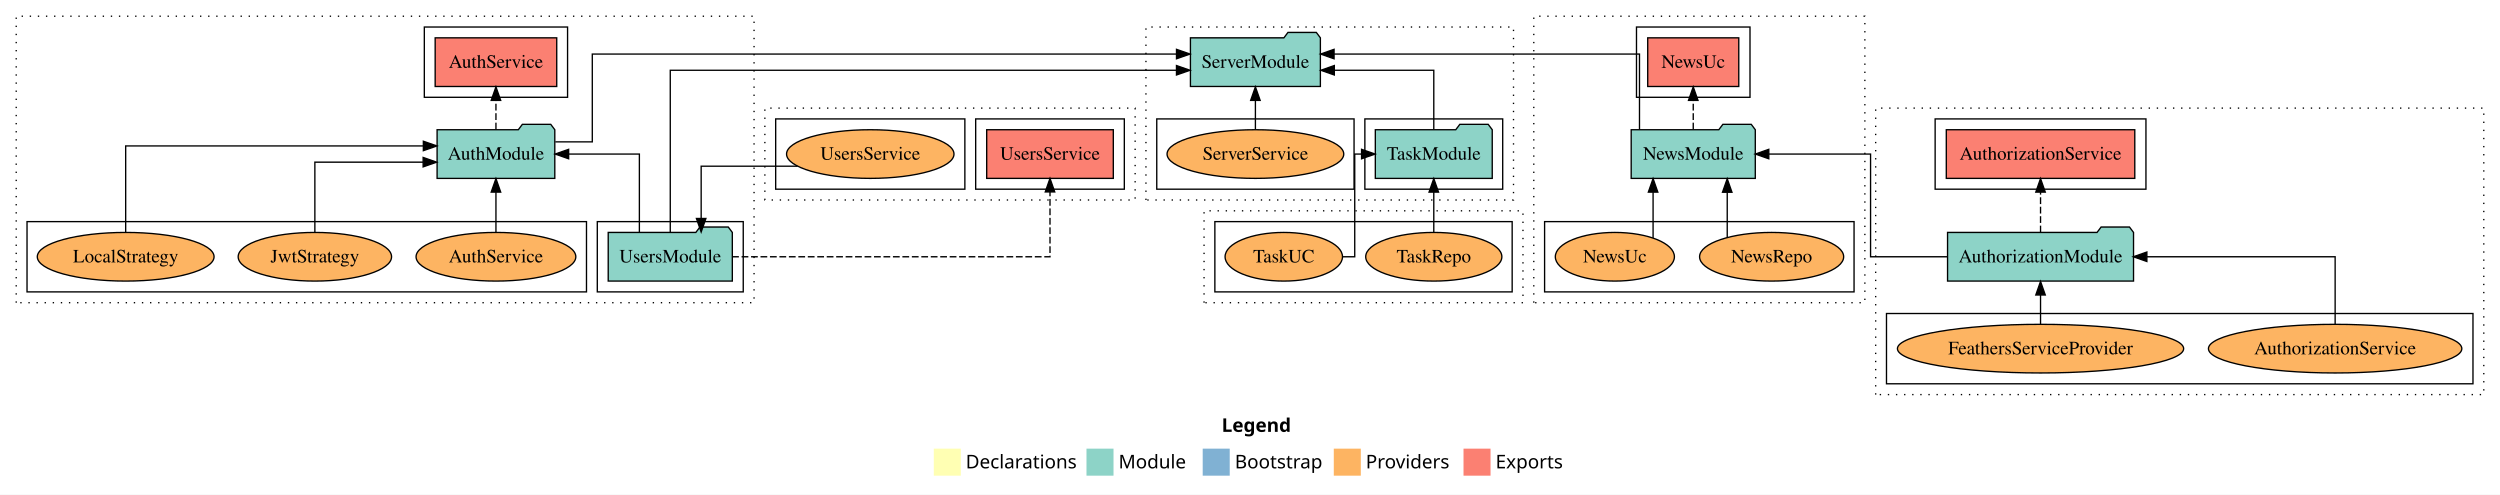
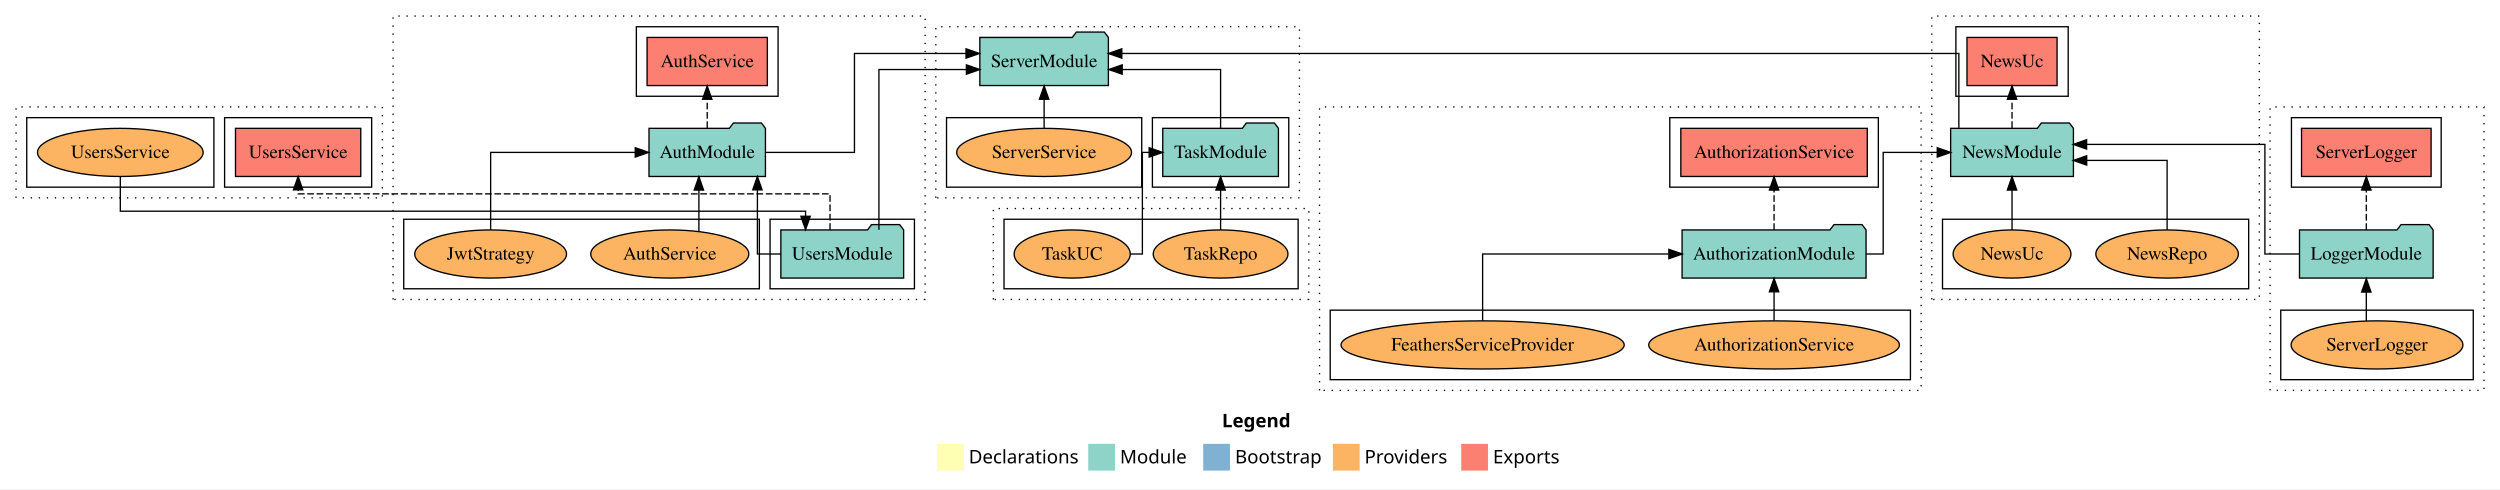
- <svg xmlns="http://www.w3.org/2000/svg" width="1850pt" height="366pt" viewBox="0.00 0.00 1850.00 366.00">
+ <svg xmlns="http://www.w3.org/2000/svg" width="1870pt" height="366pt" viewBox="0.00 0.00 1870.00 366.00">
  <g id="graph0" class="graph" transform="scale(1 1) rotate(0) translate(4 362)">
-     <polygon fill="white" stroke="transparent" points="-4,4 -4,-362 1846,-362 1846,4 -4,4" />
-     <text text-anchor="start" x="900.01" y="-42.4" font-family="sans-serif" font-weight="bold" font-size="14.00">Legend</text>
-     <polygon fill="#ffffb3" stroke="transparent" points="687,-10 687,-30 707,-30 707,-10 687,-10" />
-     <text text-anchor="start" x="710.63" y="-15.4" font-family="sans-serif" font-size="14.00">  Declarations</text>
-     <polygon fill="#8dd3c7" stroke="transparent" points="800,-10 800,-30 820,-30 820,-10 800,-10" />
-     <text text-anchor="start" x="823.73" y="-15.4" font-family="sans-serif" font-size="14.00">  Module</text>
-     <polygon fill="#80b1d3" stroke="transparent" points="886,-10 886,-30 906,-30 906,-10 886,-10" />
-     <text text-anchor="start" x="909.78" y="-15.4" font-family="sans-serif" font-size="14.00">  Bootstrap</text>
-     <polygon fill="#fdb462" stroke="transparent" points="983,-10 983,-30 1003,-30 1003,-10 983,-10" />
-     <text text-anchor="start" x="1006.67" y="-15.4" font-family="sans-serif" font-size="14.00">  Providers</text>
-     <polygon fill="#fb8072" stroke="transparent" points="1079,-10 1079,-30 1099,-30 1099,-10 1079,-10" />
-     <text text-anchor="start" x="1102.73" y="-15.4" font-family="sans-serif" font-size="14.00">  Exports</text>
+     <polygon fill="white" stroke="transparent" points="-4,4 -4,-362 1866,-362 1866,4 -4,4" />
+     <text text-anchor="start" x="910.01" y="-42.4" font-family="sans-serif" font-weight="bold" font-size="14.00">Legend</text>
+     <polygon fill="#ffffb3" stroke="transparent" points="697,-10 697,-30 717,-30 717,-10 697,-10" />
+     <text text-anchor="start" x="720.63" y="-15.4" font-family="sans-serif" font-size="14.00">  Declarations</text>
+     <polygon fill="#8dd3c7" stroke="transparent" points="810,-10 810,-30 830,-30 830,-10 810,-10" />
+     <text text-anchor="start" x="833.73" y="-15.4" font-family="sans-serif" font-size="14.00">  Module</text>
+     <polygon fill="#80b1d3" stroke="transparent" points="896,-10 896,-30 916,-30 916,-10 896,-10" />
+     <text text-anchor="start" x="919.78" y="-15.4" font-family="sans-serif" font-size="14.00">  Bootstrap</text>
+     <polygon fill="#fdb462" stroke="transparent" points="993,-10 993,-30 1013,-30 1013,-10 993,-10" />
+     <text text-anchor="start" x="1016.67" y="-15.4" font-family="sans-serif" font-size="14.00">  Providers</text>
+     <polygon fill="#fb8072" stroke="transparent" points="1089,-10 1089,-30 1109,-30 1109,-10 1089,-10" />
+     <text text-anchor="start" x="1112.73" y="-15.4" font-family="sans-serif" font-size="14.00">  Exports</text>
    <g id="clust1" class="cluster">
-       <polygon fill="none" stroke="black" stroke-dasharray="1,5" points="8,-138 8,-350 554,-350 554,-138 8,-138" />
+       <polygon fill="none" stroke="black" stroke-dasharray="1,5" points="290,-138 290,-350 688,-350 688,-138 290,-138" />
    </g>
    <g id="clust3" class="cluster">
-       <polygon fill="none" stroke="black" points="438,-146 438,-198 546,-198 546,-146 438,-146" />
+       <polygon fill="none" stroke="black" points="572,-146 572,-198 680,-198 680,-146 572,-146" />
    </g>
    <g id="clust4" class="cluster">
-       <polygon fill="none" stroke="black" points="310,-290 310,-342 416,-342 416,-290 310,-290" />
+       <polygon fill="none" stroke="black" points="472,-290 472,-342 578,-342 578,-290 472,-290" />
    </g>
    <g id="clust6" class="cluster">
-       <polygon fill="none" stroke="black" points="16,-146 16,-198 430,-198 430,-146 16,-146" />
+       <polygon fill="none" stroke="black" points="298,-146 298,-198 564,-198 564,-146 298,-146" />
    </g>
    <g id="clust7" class="cluster">
-       <polygon fill="none" stroke="black" stroke-dasharray="1,5" points="1384,-70 1384,-282 1834,-282 1834,-70 1384,-70" />
+       <polygon fill="none" stroke="black" stroke-dasharray="1,5" points="983,-70 983,-282 1433,-282 1433,-70 983,-70" />
    </g>
    <g id="clust10" class="cluster">
-       <polygon fill="none" stroke="black" points="1428,-222 1428,-274 1584,-274 1584,-222 1428,-222" />
+       <polygon fill="none" stroke="black" points="1245,-222 1245,-274 1401,-274 1401,-222 1245,-222" />
    </g>
    <g id="clust12" class="cluster">
-       <polygon fill="none" stroke="black" points="1392,-78 1392,-130 1826,-130 1826,-78 1392,-78" />
+       <polygon fill="none" stroke="black" points="991,-78 991,-130 1425,-130 1425,-78 991,-78" />
    </g>
    <g id="clust13" class="cluster">
-       <polygon fill="none" stroke="black" stroke-dasharray="1,5" points="1131,-138 1131,-350 1376,-350 1376,-138 1131,-138" />
+       <polygon fill="none" stroke="black" stroke-dasharray="1,5" points="1694,-70 1694,-282 1854,-282 1854,-70 1694,-70" />
    </g>
    <g id="clust16" class="cluster">
-       <polygon fill="none" stroke="black" points="1207,-290 1207,-342 1291,-342 1291,-290 1207,-290" />
+       <polygon fill="none" stroke="black" points="1710,-222 1710,-274 1822,-274 1822,-222 1710,-222" />
    </g>
    <g id="clust18" class="cluster">
-       <polygon fill="none" stroke="black" points="1139,-146 1139,-198 1368,-198 1368,-146 1139,-146" />
+       <polygon fill="none" stroke="black" points="1702,-78 1702,-130 1846,-130 1846,-78 1702,-78" />
    </g>
    <g id="clust19" class="cluster">
-       <polygon fill="none" stroke="black" stroke-dasharray="1,5" points="844,-214 844,-342 1116,-342 1116,-214 844,-214" />
-     </g>
-     <g id="clust21" class="cluster">
-       <polygon fill="none" stroke="black" points="1006,-222 1006,-274 1108,-274 1108,-222 1006,-222" />
+       <polygon fill="none" stroke="black" stroke-dasharray="1,5" points="1441,-138 1441,-350 1686,-350 1686,-138 1441,-138" />
+     </g>
+     <g id="clust22" class="cluster">
+       <polygon fill="none" stroke="black" points="1459,-290 1459,-342 1543,-342 1543,-290 1459,-290" />
    </g>
    <g id="clust24" class="cluster">
-       <polygon fill="none" stroke="black" points="852,-222 852,-274 998,-274 998,-222 852,-222" />
+       <polygon fill="none" stroke="black" points="1449,-146 1449,-198 1678,-198 1678,-146 1449,-146" />
    </g>
    <g id="clust25" class="cluster">
-       <polygon fill="none" stroke="black" stroke-dasharray="1,5" points="887,-138 887,-206 1123,-206 1123,-138 887,-138" />
+       <polygon fill="none" stroke="black" stroke-dasharray="1,5" points="696,-214 696,-342 968,-342 968,-214 696,-214" />
+     </g>
+     <g id="clust27" class="cluster">
+       <polygon fill="none" stroke="black" points="858,-222 858,-274 960,-274 960,-222 858,-222" />
    </g>
    <g id="clust30" class="cluster">
-       <polygon fill="none" stroke="black" points="895,-146 895,-198 1115,-198 1115,-146 895,-146" />
+       <polygon fill="none" stroke="black" points="704,-222 704,-274 850,-274 850,-222 704,-222" />
    </g>
    <g id="clust31" class="cluster">
-       <polygon fill="none" stroke="black" stroke-dasharray="1,5" points="562,-214 562,-282 836,-282 836,-214 562,-214" />
-     </g>
-     <g id="clust34" class="cluster">
-       <polygon fill="none" stroke="black" points="718,-222 718,-274 828,-274 828,-222 718,-222" />
+       <polygon fill="none" stroke="black" stroke-dasharray="1,5" points="739,-138 739,-206 975,-206 975,-138 739,-138" />
    </g>
    <g id="clust36" class="cluster">
-       <polygon fill="none" stroke="black" points="570,-222 570,-274 710,-274 710,-222 570,-222" />
+       <polygon fill="none" stroke="black" points="747,-146 747,-198 967,-198 967,-146 747,-146" />
+     </g>
+     <g id="clust37" class="cluster">
+       <polygon fill="none" stroke="black" stroke-dasharray="1,5" points="8,-214 8,-282 282,-282 282,-214 8,-214" />
+     </g>
+     <g id="clust40" class="cluster">
+       <polygon fill="none" stroke="black" points="164,-222 164,-274 274,-274 274,-222 164,-222" />
+     </g>
+     <g id="clust42" class="cluster">
+       <polygon fill="none" stroke="black" points="16,-222 16,-274 156,-274 156,-222 16,-222" />
    </g>
    <g id="node1" class="node">
-       <polygon fill="#8dd3c7" stroke="black" points="537.92,-190 534.92,-194 513.92,-194 510.92,-190 446.08,-190 446.08,-154 537.92,-154 537.92,-190" />
-       <text text-anchor="middle" x="492" y="-167.8" font-family="Times,serif" font-size="14.00">UsersModule</text>
+       <polygon fill="#8dd3c7" stroke="black" points="671.92,-190 668.92,-194 647.92,-194 644.92,-190 580.08,-190 580.08,-154 671.92,-154 671.92,-190" />
+       <text text-anchor="middle" x="626" y="-167.8" font-family="Times,serif" font-size="14.00">UsersModule</text>
    </g>
    <g id="node2" class="node">
-       <polygon fill="#8dd3c7" stroke="black" points="406.55,-266 403.55,-270 382.55,-270 379.55,-266 319.45,-266 319.45,-230 406.55,-230 406.55,-266" />
-       <text text-anchor="middle" x="363" y="-243.8" font-family="Times,serif" font-size="14.00">AuthModule</text>
+       <polygon fill="#8dd3c7" stroke="black" points="568.55,-266 565.55,-270 544.55,-270 541.55,-266 481.45,-266 481.45,-230 568.55,-230 568.55,-266" />
+       <text text-anchor="middle" x="525" y="-243.8" font-family="Times,serif" font-size="14.00">AuthModule</text>
    </g>
    <g id="edge1" class="edge">
-       <path fill="none" stroke="black" d="M469.14,-190.01C469.14,-212.49 469.14,-248 469.14,-248 469.14,-248 416.79,-248 416.79,-248" />
-       <polygon fill="black" stroke="black" points="416.79,-244.5 406.79,-248 416.79,-251.5 416.79,-244.5" />
+       <path fill="none" stroke="black" d="M580.22,-172C570.21,-172 562.54,-172 562.54,-172 562.54,-172 562.54,-219.99 562.54,-219.99" />
+       <polygon fill="black" stroke="black" points="559.04,-219.99 562.54,-229.99 566.04,-219.99 559.04,-219.99" />
+     </g>
+     <g id="node18" class="node">
+       <polygon fill="#8dd3c7" stroke="black" points="825.08,-334 822.08,-338 801.08,-338 798.08,-334 728.92,-334 728.92,-298 825.08,-298 825.08,-334" />
+       <text text-anchor="middle" x="777" y="-311.8" font-family="Times,serif" font-size="14.00">ServerModule</text>
+     </g>
+     <g id="edge18" class="edge">
+       <path fill="none" stroke="black" d="M653.43,-190.04C653.43,-227.45 653.43,-310 653.43,-310 653.43,-310 718.87,-310 718.87,-310" />
+       <polygon fill="black" stroke="black" points="718.87,-313.5 728.87,-310 718.87,-306.5 718.87,-313.5" />
+     </g>
+     <g id="node22" class="node">
+       <polygon fill="#fb8072" stroke="black" points="265.85,-266 172.15,-266 172.15,-230 265.85,-230 265.85,-266" />
+       <text text-anchor="middle" x="219" y="-243.8" font-family="Times,serif" font-size="14.00">UsersService </text>
+     </g>
+     <g id="edge22" class="edge">
+       <path fill="none" stroke="black" stroke-dasharray="5,2" d="M616.86,-190.04C616.86,-202.56 616.86,-217 616.86,-217 616.86,-217 219,-217 219,-217 219,-217 219,-219.97 219,-219.97" />
+       <polygon fill="black" stroke="black" points="215.5,-219.97 219,-229.97 222.5,-219.97 215.5,-219.97" />
+     </g>
+     <g id="node3" class="node">
+       <polygon fill="#fb8072" stroke="black" points="569.98,-334 480.02,-334 480.02,-298 569.98,-298 569.98,-334" />
+       <text text-anchor="middle" x="525" y="-311.8" font-family="Times,serif" font-size="14.00">AuthService </text>
+     </g>
+     <g id="edge2" class="edge">
+       <path fill="none" stroke="black" stroke-dasharray="5,2" d="M525,-266.22C525,-266.22 525,-287.73 525,-287.73" />
+       <polygon fill="black" stroke="black" points="521.5,-287.73 525,-297.73 528.5,-287.73 521.5,-287.73" />
+     </g>
+     <g id="edge15" class="edge">
+       <path fill="none" stroke="black" d="M568.85,-248C599.56,-248 635.14,-248 635.14,-248 635.14,-248 635.14,-322 635.14,-322 635.14,-322 718.58,-322 718.58,-322" />
+       <polygon fill="black" stroke="black" points="718.58,-325.5 728.58,-322 718.58,-318.5 718.58,-325.5" />
+     </g>
+     <g id="node4" class="node">
+       <ellipse fill="#fdb462" stroke="black" cx="497" cy="-172" rx="59.11" ry="18" />
+       <text text-anchor="middle" x="497" y="-167.8" font-family="Times,serif" font-size="14.00">AuthService</text>
+     </g>
+     <g id="edge3" class="edge">
+       <path fill="none" stroke="black" d="M518.77,-188.87C518.77,-188.87 518.77,-219.85 518.77,-219.85" />
+       <polygon fill="black" stroke="black" points="515.27,-219.85 518.77,-229.85 522.27,-219.85 515.27,-219.85" />
+     </g>
+     <g id="node5" class="node">
+       <ellipse fill="#fdb462" stroke="black" cx="363" cy="-172" rx="56.76" ry="18" />
+       <text text-anchor="middle" x="363" y="-167.8" font-family="Times,serif" font-size="14.00">JwtStrategy</text>
+     </g>
+     <g id="edge4" class="edge">
+       <path fill="none" stroke="black" d="M363,-190.01C363,-212.49 363,-248 363,-248 363,-248 471.16,-248 471.16,-248" />
+       <polygon fill="black" stroke="black" points="471.16,-251.5 481.16,-248 471.16,-244.5 471.16,-251.5" />
+     </g>
+     <g id="node6" class="node">
+       <polygon fill="#fb8072" stroke="black" points="1392.74,-266 1253.26,-266 1253.26,-230 1392.74,-230 1392.74,-266" />
+       <text text-anchor="middle" x="1323" y="-243.8" font-family="Times,serif" font-size="14.00">AuthorizationService </text>
+     </g>
+     <g id="node7" class="node">
+       <polygon fill="#8dd3c7" stroke="black" points="1391.81,-190 1388.81,-194 1367.81,-194 1364.81,-190 1254.19,-190 1254.19,-154 1391.81,-154 1391.81,-190" />
+       <text text-anchor="middle" x="1323" y="-167.8" font-family="Times,serif" font-size="14.00">AuthorizationModule</text>
+     </g>
+     <g id="edge5" class="edge">
+       <path fill="none" stroke="black" stroke-dasharray="5,2" d="M1323,-190.01C1323,-190.01 1323,-219.85 1323,-219.85" />
+       <polygon fill="black" stroke="black" points="1319.5,-219.85 1323,-229.85 1326.5,-219.85 1319.5,-219.85" />
+     </g>
+     <g id="node13" class="node">
+       <polygon fill="#8dd3c7" stroke="black" points="1546.92,-266 1543.92,-270 1522.92,-270 1519.92,-266 1455.08,-266 1455.08,-230 1546.92,-230 1546.92,-266" />
+       <text text-anchor="middle" x="1501" y="-243.8" font-family="Times,serif" font-size="14.00">NewsModule</text>
+     </g>
+     <g id="edge10" class="edge">
+       <path fill="none" stroke="black" d="M1391.87,-172C1399.52,-172 1404.62,-172 1404.62,-172 1404.62,-172 1404.62,-248 1404.62,-248 1404.62,-248 1445.07,-248 1445.07,-248" />
+       <polygon fill="black" stroke="black" points="1445.07,-251.5 1455.07,-248 1445.07,-244.5 1445.07,-251.5" />
+     </g>
+     <g id="node8" class="node">
+       <ellipse fill="#fdb462" stroke="black" cx="1323" cy="-104" rx="93.76" ry="18" />
+       <text text-anchor="middle" x="1323" y="-99.8" font-family="Times,serif" font-size="14.00">AuthorizationService</text>
+     </g>
+     <g id="edge6" class="edge">
+       <path fill="none" stroke="black" d="M1323,-122.22C1323,-122.22 1323,-143.73 1323,-143.73" />
+       <polygon fill="black" stroke="black" points="1319.5,-143.73 1323,-153.73 1326.5,-143.73 1319.5,-143.73" />
+     </g>
+     <g id="node9" class="node">
+       <ellipse fill="#fdb462" stroke="black" cx="1105" cy="-104" rx="105.91" ry="18" />
+       <text text-anchor="middle" x="1105" y="-99.8" font-family="Times,serif" font-size="14.00">FeathersServiceProvider</text>
+     </g>
+     <g id="edge7" class="edge">
+       <path fill="none" stroke="black" d="M1105,-122.22C1105,-142.37 1105,-172 1105,-172 1105,-172 1244.32,-172 1244.32,-172" />
+       <polygon fill="black" stroke="black" points="1244.32,-175.5 1254.32,-172 1244.32,-168.5 1244.32,-175.5" />
+     </g>
+     <g id="node10" class="node">
+       <polygon fill="#fb8072" stroke="black" points="1814.46,-266 1717.54,-266 1717.54,-230 1814.46,-230 1814.46,-266" />
+       <text text-anchor="middle" x="1766" y="-243.8" font-family="Times,serif" font-size="14.00">ServerLogger </text>
+     </g>
+     <g id="node11" class="node">
+       <polygon fill="#8dd3c7" stroke="black" points="1815.98,-190 1812.98,-194 1791.98,-194 1788.98,-190 1716.02,-190 1716.02,-154 1815.98,-154 1815.98,-190" />
+       <text text-anchor="middle" x="1766" y="-167.8" font-family="Times,serif" font-size="14.00">LoggerModule</text>
+     </g>
+     <g id="edge8" class="edge">
+       <path fill="none" stroke="black" stroke-dasharray="5,2" d="M1766,-190.01C1766,-190.01 1766,-219.85 1766,-219.85" />
+       <polygon fill="black" stroke="black" points="1762.5,-219.85 1766,-229.85 1769.5,-219.85 1762.5,-219.85" />
+     </g>
+     <g id="edge11" class="edge">
+       <path fill="none" stroke="black" d="M1715.82,-172C1701.72,-172 1690.14,-172 1690.14,-172 1690.14,-172 1690.14,-254 1690.14,-254 1690.14,-254 1556.79,-254 1556.79,-254" />
+       <polygon fill="black" stroke="black" points="1556.79,-250.5 1546.79,-254 1556.79,-257.5 1556.79,-250.5" />
+     </g>
+     <g id="node12" class="node">
+       <ellipse fill="#fdb462" stroke="black" cx="1774" cy="-104" rx="64.25" ry="18" />
+       <text text-anchor="middle" x="1774" y="-99.8" font-family="Times,serif" font-size="14.00">ServerLogger</text>
+     </g>
+     <g id="edge9" class="edge">
+       <path fill="none" stroke="black" d="M1766,-121.87C1766,-121.87 1766,-143.54 1766,-143.54" />
+       <polygon fill="black" stroke="black" points="1762.5,-143.54 1766,-153.54 1769.5,-143.54 1762.5,-143.54" />
+     </g>
+     <g id="node14" class="node">
+       <polygon fill="#fb8072" stroke="black" points="1534.69,-334 1467.31,-334 1467.31,-298 1534.69,-298 1534.69,-334" />
+       <text text-anchor="middle" x="1501" y="-311.8" font-family="Times,serif" font-size="14.00">NewsUc </text>
+     </g>
+     <g id="edge12" class="edge">
+       <path fill="none" stroke="black" stroke-dasharray="5,2" d="M1501,-266.22C1501,-266.22 1501,-287.73 1501,-287.73" />
+       <polygon fill="black" stroke="black" points="1497.5,-287.73 1501,-297.73 1504.5,-287.73 1497.5,-287.73" />
+     </g>
+     <g id="edge16" class="edge">
+       <path fill="none" stroke="black" d="M1461.22,-266.29C1461.22,-288.21 1461.22,-322 1461.22,-322 1461.22,-322 835.11,-322 835.11,-322" />
+       <polygon fill="black" stroke="black" points="835.11,-318.5 825.11,-322 835.11,-325.5 835.11,-318.5" />
+     </g>
+     <g id="node15" class="node">
+       <ellipse fill="#fdb462" stroke="black" cx="1617" cy="-172" rx="53.31" ry="18" />
+       <text text-anchor="middle" x="1617" y="-167.8" font-family="Times,serif" font-size="14.00">NewsRepo</text>
+     </g>
+     <g id="edge13" class="edge">
+       <path fill="none" stroke="black" d="M1617,-190.03C1617,-210.77 1617,-242 1617,-242 1617,-242 1556.85,-242 1556.85,-242" />
+       <polygon fill="black" stroke="black" points="1556.85,-238.5 1546.85,-242 1556.85,-245.5 1556.85,-238.5" />
    </g>
    <g id="node16" class="node">
-       <polygon fill="#8dd3c7" stroke="black" points="973.08,-334 970.08,-338 949.08,-338 946.08,-334 876.92,-334 876.92,-298 973.08,-298 973.08,-334" />
-       <text text-anchor="middle" x="925" y="-311.8" font-family="Times,serif" font-size="14.00">ServerModule</text>
-     </g>
-     <g id="edge16" class="edge">
-       <path fill="none" stroke="black" d="M492,-190.04C492,-227.45 492,-310 492,-310 492,-310 866.59,-310 866.59,-310" />
-       <polygon fill="black" stroke="black" points="866.59,-313.5 876.59,-310 866.59,-306.5 866.59,-313.5" />
+       <ellipse fill="#fdb462" stroke="black" cx="1501" cy="-172" rx="44.06" ry="18" />
+       <text text-anchor="middle" x="1501" y="-167.8" font-family="Times,serif" font-size="14.00">NewsUc</text>
+     </g>
+     <g id="edge14" class="edge">
+       <path fill="none" stroke="black" d="M1501,-190.01C1501,-190.01 1501,-219.85 1501,-219.85" />
+       <polygon fill="black" stroke="black" points="1497.5,-219.85 1501,-229.85 1504.5,-219.85 1497.5,-219.85" />
+     </g>
+     <g id="node17" class="node">
+       <polygon fill="#8dd3c7" stroke="black" points="952.26,-266 949.26,-270 928.26,-270 925.26,-266 865.74,-266 865.74,-230 952.26,-230 952.26,-266" />
+       <text text-anchor="middle" x="909" y="-243.8" font-family="Times,serif" font-size="14.00">TaskModule</text>
+     </g>
+     <g id="edge17" class="edge">
+       <path fill="none" stroke="black" d="M909,-266.27C909,-284.56 909,-310 909,-310 909,-310 835.4,-310 835.4,-310" />
+       <polygon fill="black" stroke="black" points="835.4,-306.5 825.4,-310 835.4,-313.5 835.4,-306.5" />
+     </g>
+     <g id="node19" class="node">
+       <ellipse fill="#fdb462" stroke="black" cx="777" cy="-248" rx="65.38" ry="18" />
+       <text text-anchor="middle" x="777" y="-243.8" font-family="Times,serif" font-size="14.00">ServerService</text>
+     </g>
+     <g id="edge19" class="edge">
+       <path fill="none" stroke="black" d="M777,-266.22C777,-266.22 777,-287.73 777,-287.73" />
+       <polygon fill="black" stroke="black" points="773.5,-287.73 777,-297.73 780.5,-287.73 773.5,-287.73" />
    </g>
    <g id="node20" class="node">
-       <polygon fill="#fb8072" stroke="black" points="819.85,-266 726.15,-266 726.15,-230 819.85,-230 819.85,-266" />
-       <text text-anchor="middle" x="773" y="-243.8" font-family="Times,serif" font-size="14.00">UsersService </text>
+       <ellipse fill="#fdb462" stroke="black" cx="909" cy="-172" rx="50.38" ry="18" />
+       <text text-anchor="middle" x="909" y="-167.8" font-family="Times,serif" font-size="14.00">TaskRepo</text>
    </g>
    <g id="edge20" class="edge">
-       <path fill="none" stroke="black" stroke-dasharray="5,2" d="M537.77,-172C617.4,-172 773,-172 773,-172 773,-172 773,-219.99 773,-219.99" />
-       <polygon fill="black" stroke="black" points="769.5,-219.99 773,-229.99 776.5,-219.99 769.5,-219.99" />
-     </g>
-     <g id="node3" class="node">
-       <polygon fill="#fb8072" stroke="black" points="407.98,-334 318.02,-334 318.02,-298 407.98,-298 407.98,-334" />
-       <text text-anchor="middle" x="363" y="-311.8" font-family="Times,serif" font-size="14.00">AuthService </text>
-     </g>
-     <g id="edge2" class="edge">
-       <path fill="none" stroke="black" stroke-dasharray="5,2" d="M363,-266.22C363,-266.22 363,-287.73 363,-287.73" />
-       <polygon fill="black" stroke="black" points="359.5,-287.73 363,-297.73 366.5,-287.73 359.5,-287.73" />
-     </g>
-     <g id="edge13" class="edge">
-       <path fill="none" stroke="black" d="M406.94,-257C421.61,-257 434.3,-257 434.3,-257 434.3,-257 434.3,-322 434.3,-322 434.3,-322 866.61,-322 866.61,-322" />
-       <polygon fill="black" stroke="black" points="866.61,-325.5 876.61,-322 866.61,-318.5 866.61,-325.5" />
-     </g>
-     <g id="node4" class="node">
-       <ellipse fill="#fdb462" stroke="black" cx="363" cy="-172" rx="59.11" ry="18" />
-       <text text-anchor="middle" x="363" y="-167.8" font-family="Times,serif" font-size="14.00">AuthService</text>
-     </g>
-     <g id="edge3" class="edge">
-       <path fill="none" stroke="black" d="M363,-190.01C363,-190.01 363,-219.85 363,-219.85" />
-       <polygon fill="black" stroke="black" points="359.5,-219.85 363,-229.85 366.5,-219.85 359.5,-219.85" />
-     </g>
-     <g id="node5" class="node">
-       <ellipse fill="#fdb462" stroke="black" cx="229" cy="-172" rx="56.76" ry="18" />
-       <text text-anchor="middle" x="229" y="-167.8" font-family="Times,serif" font-size="14.00">JwtStrategy</text>
-     </g>
-     <g id="edge4" class="edge">
-       <path fill="none" stroke="black" d="M229,-190.03C229,-210.77 229,-242 229,-242 229,-242 309.12,-242 309.12,-242" />
-       <polygon fill="black" stroke="black" points="309.12,-245.5 319.12,-242 309.12,-238.5 309.12,-245.5" />
-     </g>
-     <g id="node6" class="node">
-       <ellipse fill="#fdb462" stroke="black" cx="89" cy="-172" rx="65.41" ry="18" />
-       <text text-anchor="middle" x="89" y="-167.8" font-family="Times,serif" font-size="14.00">LocalStrategy</text>
-     </g>
-     <g id="edge5" class="edge">
-       <path fill="none" stroke="black" d="M89,-190.2C89,-214.36 89,-254 89,-254 89,-254 309.28,-254 309.28,-254" />
-       <polygon fill="black" stroke="black" points="309.28,-257.5 319.28,-254 309.28,-250.5 309.28,-257.5" />
-     </g>
-     <g id="node7" class="node">
-       <polygon fill="#fb8072" stroke="black" points="1575.74,-266 1436.26,-266 1436.26,-230 1575.74,-230 1575.74,-266" />
-       <text text-anchor="middle" x="1506" y="-243.8" font-family="Times,serif" font-size="14.00">AuthorizationService </text>
-     </g>
-     <g id="node8" class="node">
-       <polygon fill="#8dd3c7" stroke="black" points="1574.81,-190 1571.81,-194 1550.81,-194 1547.81,-190 1437.19,-190 1437.19,-154 1574.81,-154 1574.81,-190" />
-       <text text-anchor="middle" x="1506" y="-167.8" font-family="Times,serif" font-size="14.00">AuthorizationModule</text>
-     </g>
-     <g id="edge6" class="edge">
-       <path fill="none" stroke="black" stroke-dasharray="5,2" d="M1506,-190.01C1506,-190.01 1506,-219.85 1506,-219.85" />
-       <polygon fill="black" stroke="black" points="1502.5,-219.85 1506,-229.85 1509.5,-219.85 1502.5,-219.85" />
-     </g>
-     <g id="node11" class="node">
-       <polygon fill="#8dd3c7" stroke="black" points="1294.92,-266 1291.92,-270 1270.92,-270 1267.92,-266 1203.08,-266 1203.08,-230 1294.92,-230 1294.92,-266" />
-       <text text-anchor="middle" x="1249" y="-243.8" font-family="Times,serif" font-size="14.00">NewsModule</text>
-     </g>
-     <g id="edge9" class="edge">
-       <path fill="none" stroke="black" d="M1437.22,-172C1407.86,-172 1380.22,-172 1380.22,-172 1380.22,-172 1380.22,-248 1380.22,-248 1380.22,-248 1304.9,-248 1304.9,-248" />
-       <polygon fill="black" stroke="black" points="1304.9,-244.5 1294.9,-248 1304.9,-251.5 1304.9,-244.5" />
-     </g>
-     <g id="node9" class="node">
-       <ellipse fill="#fdb462" stroke="black" cx="1724" cy="-104" rx="93.76" ry="18" />
-       <text text-anchor="middle" x="1724" y="-99.8" font-family="Times,serif" font-size="14.00">AuthorizationService</text>
-     </g>
-     <g id="edge7" class="edge">
-       <path fill="none" stroke="black" d="M1724,-122.22C1724,-142.37 1724,-172 1724,-172 1724,-172 1584.68,-172 1584.68,-172" />
-       <polygon fill="black" stroke="black" points="1584.68,-168.5 1574.68,-172 1584.68,-175.5 1584.68,-168.5" />
-     </g>
-     <g id="node10" class="node">
-       <ellipse fill="#fdb462" stroke="black" cx="1506" cy="-104" rx="105.91" ry="18" />
-       <text text-anchor="middle" x="1506" y="-99.8" font-family="Times,serif" font-size="14.00">FeathersServiceProvider</text>
-     </g>
-     <g id="edge8" class="edge">
-       <path fill="none" stroke="black" d="M1506,-122.22C1506,-122.22 1506,-143.73 1506,-143.73" />
-       <polygon fill="black" stroke="black" points="1502.5,-143.73 1506,-153.73 1509.5,-143.73 1502.5,-143.73" />
-     </g>
-     <g id="node12" class="node">
-       <polygon fill="#fb8072" stroke="black" points="1282.69,-334 1215.31,-334 1215.31,-298 1282.69,-298 1282.69,-334" />
-       <text text-anchor="middle" x="1249" y="-311.8" font-family="Times,serif" font-size="14.00">NewsUc </text>
-     </g>
-     <g id="edge10" class="edge">
-       <path fill="none" stroke="black" stroke-dasharray="5,2" d="M1249,-266.22C1249,-266.22 1249,-287.73 1249,-287.73" />
-       <polygon fill="black" stroke="black" points="1245.5,-287.73 1249,-297.73 1252.5,-287.73 1245.5,-287.73" />
-     </g>
-     <g id="edge14" class="edge">
-       <path fill="none" stroke="black" d="M1209.22,-266.29C1209.22,-288.21 1209.22,-322 1209.22,-322 1209.22,-322 983.21,-322 983.21,-322" />
-       <polygon fill="black" stroke="black" points="983.21,-318.5 973.21,-322 983.21,-325.5 983.21,-318.5" />
-     </g>
-     <g id="node13" class="node">
-       <ellipse fill="#fdb462" stroke="black" cx="1307" cy="-172" rx="53.31" ry="18" />
-       <text text-anchor="middle" x="1307" y="-167.8" font-family="Times,serif" font-size="14.00">NewsRepo</text>
-     </g>
-     <g id="edge11" class="edge">
-       <path fill="none" stroke="black" d="M1274.15,-186.3C1274.15,-186.3 1274.15,-219.73 1274.15,-219.73" />
-       <polygon fill="black" stroke="black" points="1270.65,-219.73 1274.15,-229.73 1277.65,-219.73 1270.65,-219.73" />
-     </g>
-     <g id="node14" class="node">
-       <ellipse fill="#fdb462" stroke="black" cx="1191" cy="-172" rx="44.06" ry="18" />
-       <text text-anchor="middle" x="1191" y="-167.8" font-family="Times,serif" font-size="14.00">NewsUc</text>
-     </g>
-     <g id="edge12" class="edge">
-       <path fill="none" stroke="black" d="M1219.28,-185.94C1219.28,-185.94 1219.28,-219.84 1219.28,-219.84" />
-       <polygon fill="black" stroke="black" points="1215.78,-219.84 1219.28,-229.84 1222.78,-219.84 1215.78,-219.84" />
-     </g>
-     <g id="node15" class="node">
-       <polygon fill="#8dd3c7" stroke="black" points="1100.26,-266 1097.26,-270 1076.26,-270 1073.26,-266 1013.74,-266 1013.74,-230 1100.26,-230 1100.26,-266" />
-       <text text-anchor="middle" x="1057" y="-243.8" font-family="Times,serif" font-size="14.00">TaskModule</text>
-     </g>
-     <g id="edge15" class="edge">
-       <path fill="none" stroke="black" d="M1057,-266.27C1057,-284.56 1057,-310 1057,-310 1057,-310 983.4,-310 983.4,-310" />
-       <polygon fill="black" stroke="black" points="983.4,-306.5 973.4,-310 983.4,-313.5 983.4,-306.5" />
-     </g>
-     <g id="node17" class="node">
-       <ellipse fill="#fdb462" stroke="black" cx="925" cy="-248" rx="65.38" ry="18" />
-       <text text-anchor="middle" x="925" y="-243.8" font-family="Times,serif" font-size="14.00">ServerService</text>
-     </g>
-     <g id="edge17" class="edge">
-       <path fill="none" stroke="black" d="M925,-266.22C925,-266.22 925,-287.73 925,-287.73" />
-       <polygon fill="black" stroke="black" points="921.5,-287.73 925,-297.73 928.5,-287.73 921.5,-287.73" />
-     </g>
-     <g id="node18" class="node">
-       <ellipse fill="#fdb462" stroke="black" cx="1057" cy="-172" rx="50.38" ry="18" />
-       <text text-anchor="middle" x="1057" y="-167.8" font-family="Times,serif" font-size="14.00">TaskRepo</text>
-     </g>
-     <g id="edge18" class="edge">
-       <path fill="none" stroke="black" d="M1057,-190.01C1057,-190.01 1057,-219.85 1057,-219.85" />
-       <polygon fill="black" stroke="black" points="1053.5,-219.85 1057,-229.85 1060.5,-219.85 1053.5,-219.85" />
-     </g>
-     <g id="node19" class="node">
-       <ellipse fill="#fdb462" stroke="black" cx="946" cy="-172" rx="43.44" ry="18" />
-       <text text-anchor="middle" x="946" y="-167.8" font-family="Times,serif" font-size="14.00">TaskUC</text>
-     </g>
-     <g id="edge19" class="edge">
-       <path fill="none" stroke="black" d="M989.36,-172C994.8,-172 998.5,-172 998.5,-172 998.5,-172 998.5,-248 998.5,-248 998.5,-248 1003.57,-248 1003.57,-248" />
-       <polygon fill="black" stroke="black" points="1003.57,-251.5 1013.57,-248 1003.57,-244.5 1003.57,-251.5" />
+       <path fill="none" stroke="black" d="M909,-190.01C909,-190.01 909,-219.85 909,-219.85" />
+       <polygon fill="black" stroke="black" points="905.5,-219.85 909,-229.85 912.5,-219.85 905.5,-219.85" />
    </g>
    <g id="node21" class="node">
-       <ellipse fill="#fdb462" stroke="black" cx="640" cy="-248" rx="61.95" ry="18" />
-       <text text-anchor="middle" x="640" y="-243.8" font-family="Times,serif" font-size="14.00">UsersService</text>
+       <ellipse fill="#fdb462" stroke="black" cx="798" cy="-172" rx="43.44" ry="18" />
+       <text text-anchor="middle" x="798" y="-167.8" font-family="Times,serif" font-size="14.00">TaskUC</text>
    </g>
    <g id="edge21" class="edge">
-       <path fill="none" stroke="black" d="M586.2,-239C552.28,-239 514.86,-239 514.86,-239 514.86,-239 514.86,-200.31 514.86,-200.31" />
-       <polygon fill="black" stroke="black" points="518.36,-200.31 514.86,-190.31 511.36,-200.31 518.36,-200.31" />
+       <path fill="none" stroke="black" d="M841.36,-172C846.8,-172 850.5,-172 850.5,-172 850.5,-172 850.5,-248 850.5,-248 850.5,-248 855.57,-248 855.57,-248" />
+       <polygon fill="black" stroke="black" points="855.57,-251.5 865.57,-248 855.57,-244.5 855.57,-251.5" />
+     </g>
+     <g id="node23" class="node">
+       <ellipse fill="#fdb462" stroke="black" cx="86" cy="-248" rx="61.95" ry="18" />
+       <text text-anchor="middle" x="86" y="-243.8" font-family="Times,serif" font-size="14.00">UsersService</text>
+     </g>
+     <g id="edge23" class="edge">
+       <path fill="none" stroke="black" d="M86,-229.85C86,-217.73 86,-204 86,-204 86,-204 598.57,-204 598.57,-204 598.57,-204 598.57,-200.24 598.57,-200.24" />
+       <polygon fill="black" stroke="black" points="602.07,-200.24 598.57,-190.24 595.07,-200.24 602.07,-200.24" />
    </g>
  </g>
</svg>
